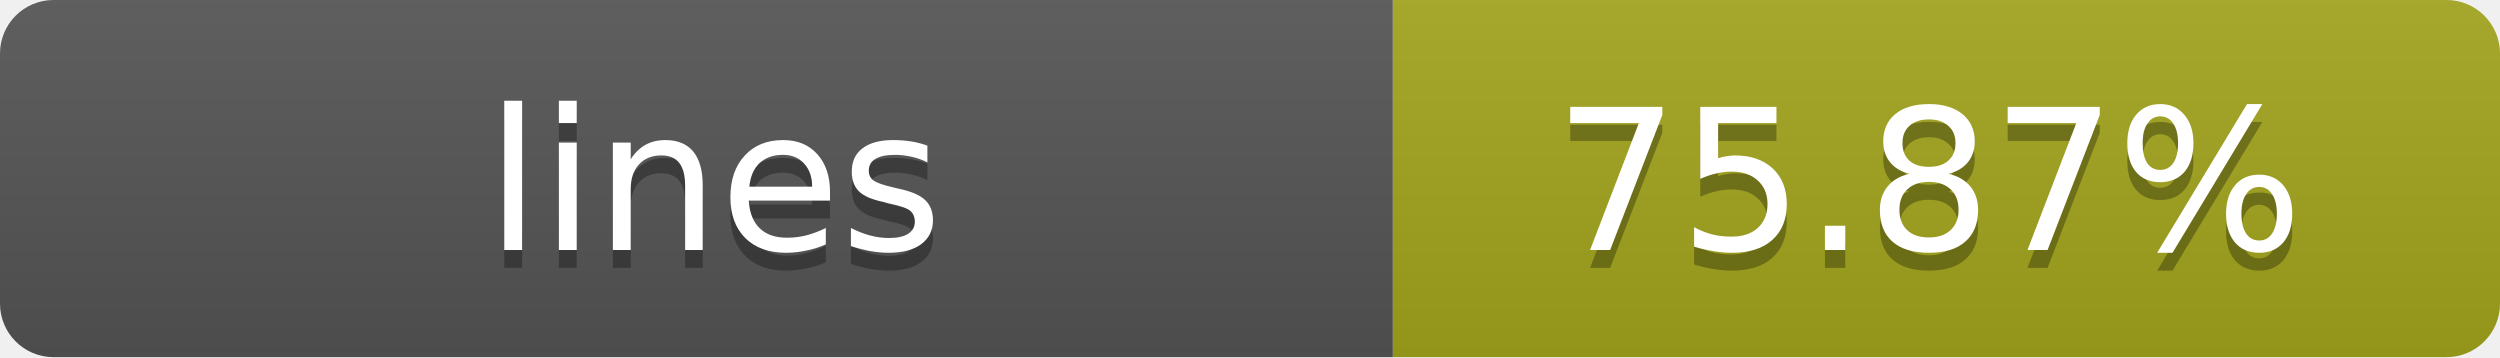
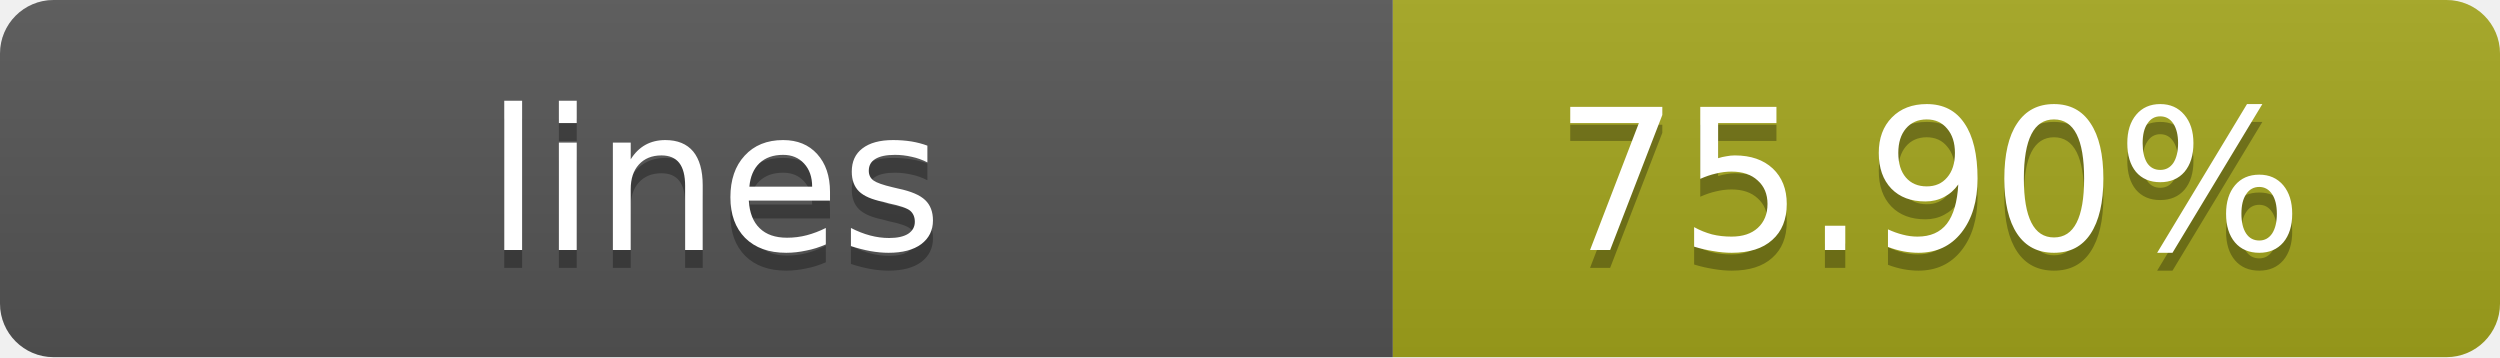
- <svg xmlns="http://www.w3.org/2000/svg" width="140" height="20" role="img" aria-label="lines: 75.87%">
+ <svg xmlns="http://www.w3.org/2000/svg" width="140" height="20" role="img" aria-label="lines: 75.90%">
  <linearGradient id="s" x2="0" y2="100%">
    <stop offset="0" stop-color="#bbb" stop-opacity=".1" />
    <stop offset="1" stop-opacity=".1" />
  </linearGradient>
  <clipPath id="r">
    <rect width="140" height="20" rx="3" fill="#fff" />
  </clipPath>
  <g clip-path="url(#r)">
    <rect width="78" height="20" fill="#555" />
    <rect x="78" width="62" height="20" fill="#a4a61d" />
    <rect width="140" height="20" fill="url(#s)" />
  </g>
  <g fill="#fff" text-anchor="middle" font-family="Verdana,Geneva,DejaVu Sans,sans-serif" text-rendering="geometricPrecision" font-size="11">
    <text x="40" y="15" fill="#010101" fill-opacity=".3">lines</text>
    <text x="40" y="14">lines</text>
-     <text x="108" y="15" fill="#010101" fill-opacity=".3">75.87%</text>
-     <text x="108" y="14">75.87%</text>
+     <text x="108" y="15" fill="#010101" fill-opacity=".3">75.90%</text>
+     <text x="108" y="14">75.90%</text>
  </g>
</svg>
